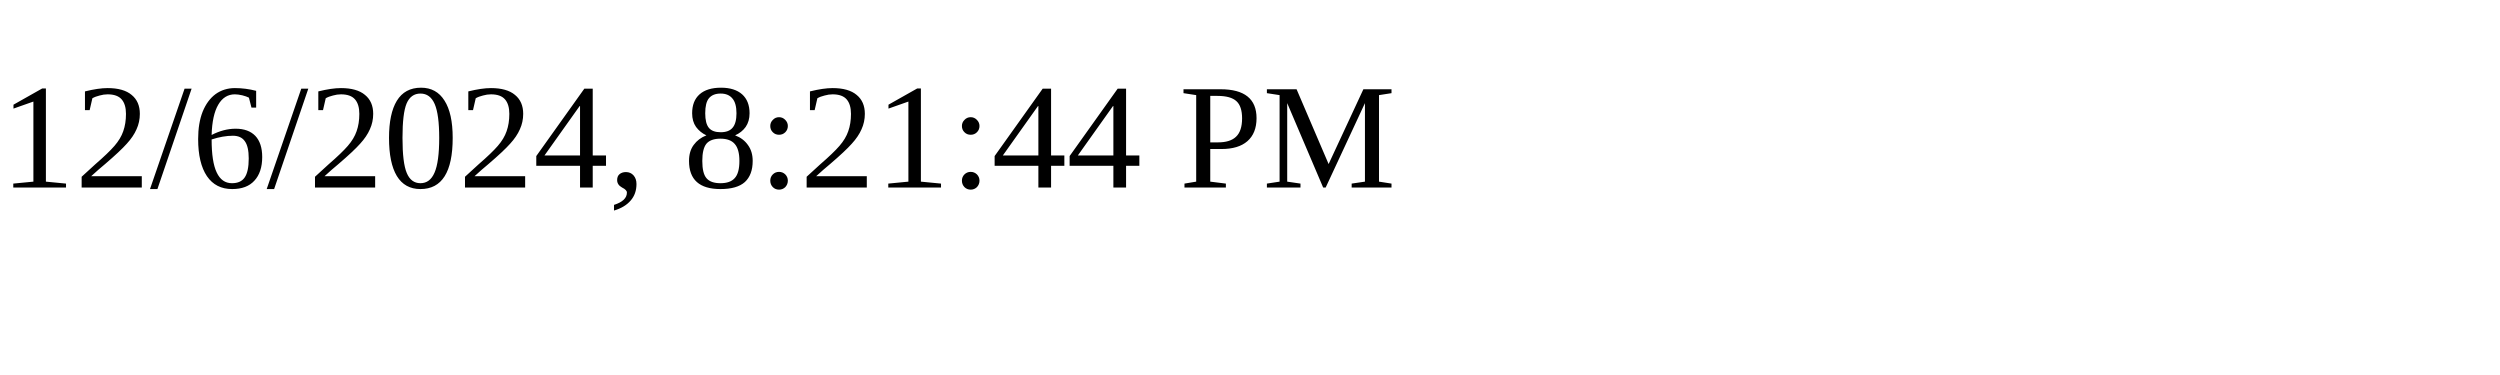
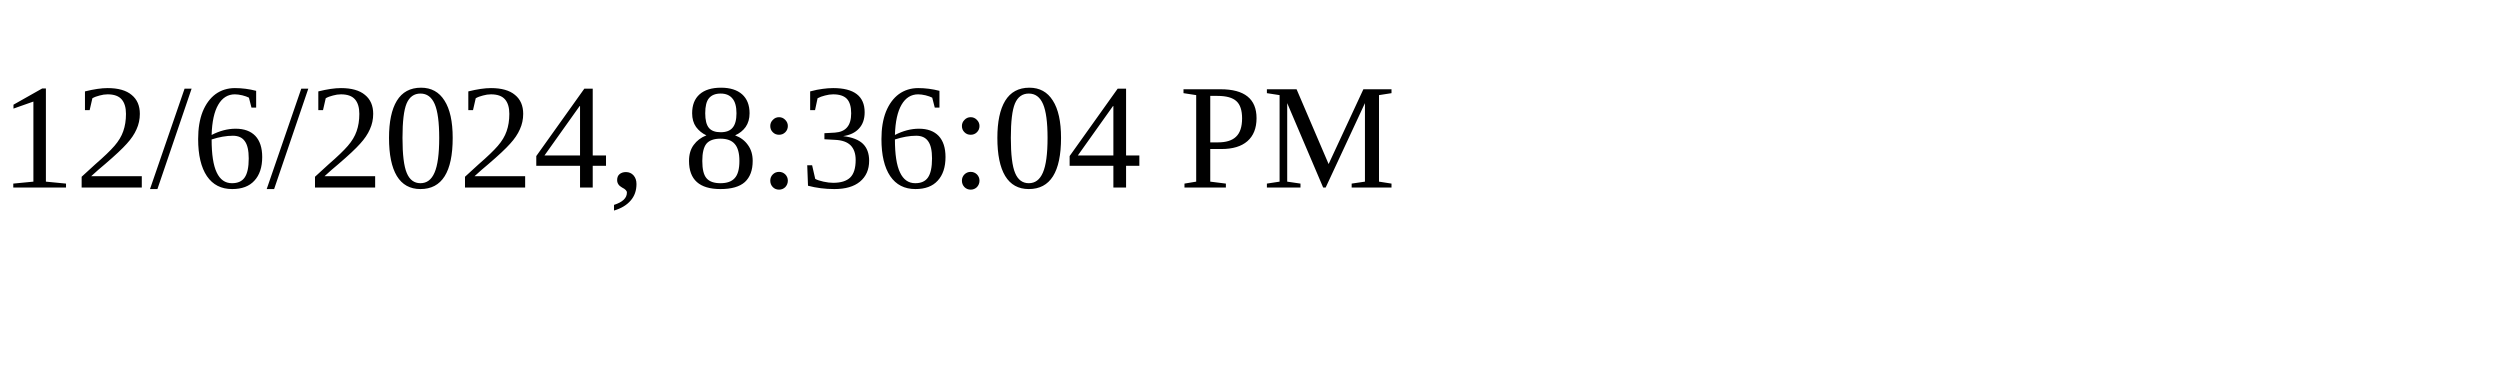
<svg xmlns="http://www.w3.org/2000/svg" height="30" width="200">
-   <text x="0" y="15">12/6/2024, 8:21:44 PM</text>
+   <text x="0" y="15">12/6/2024, 8:36:04 PM</text>
</svg>
